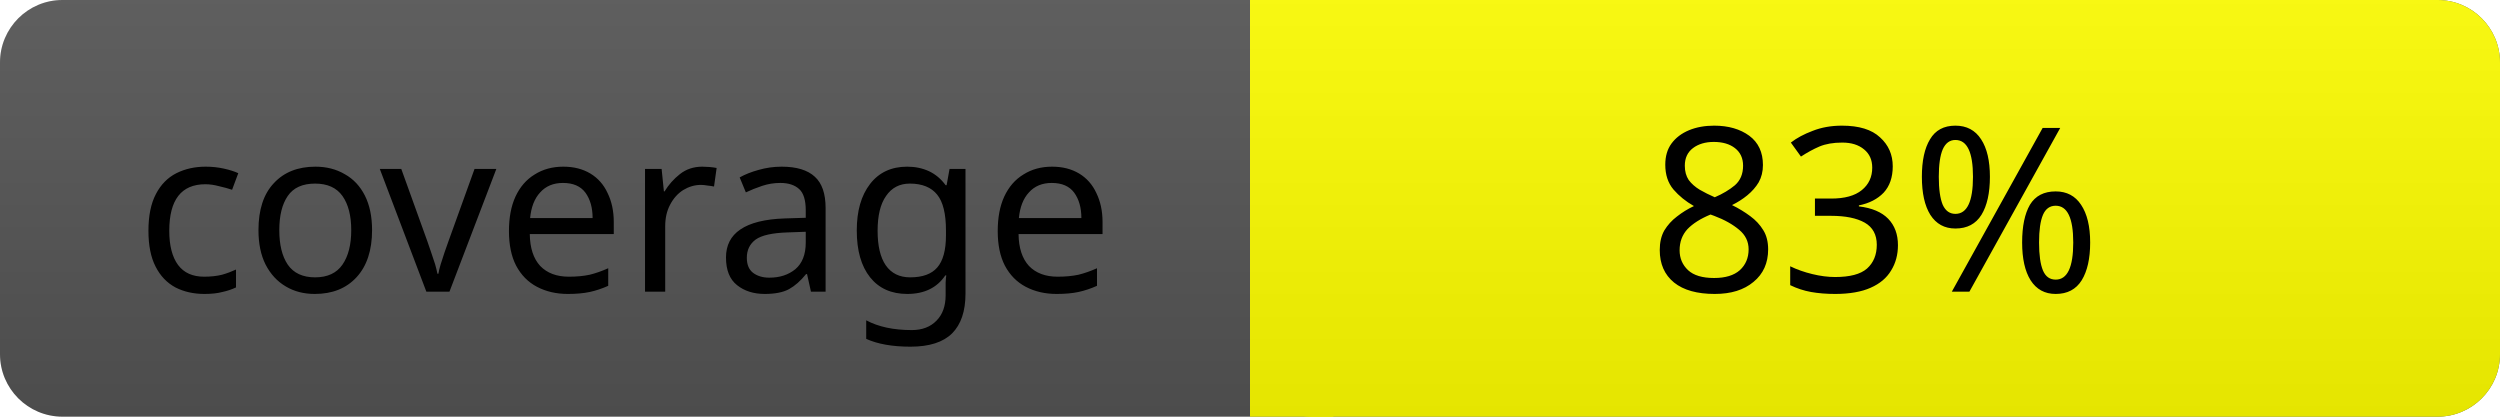
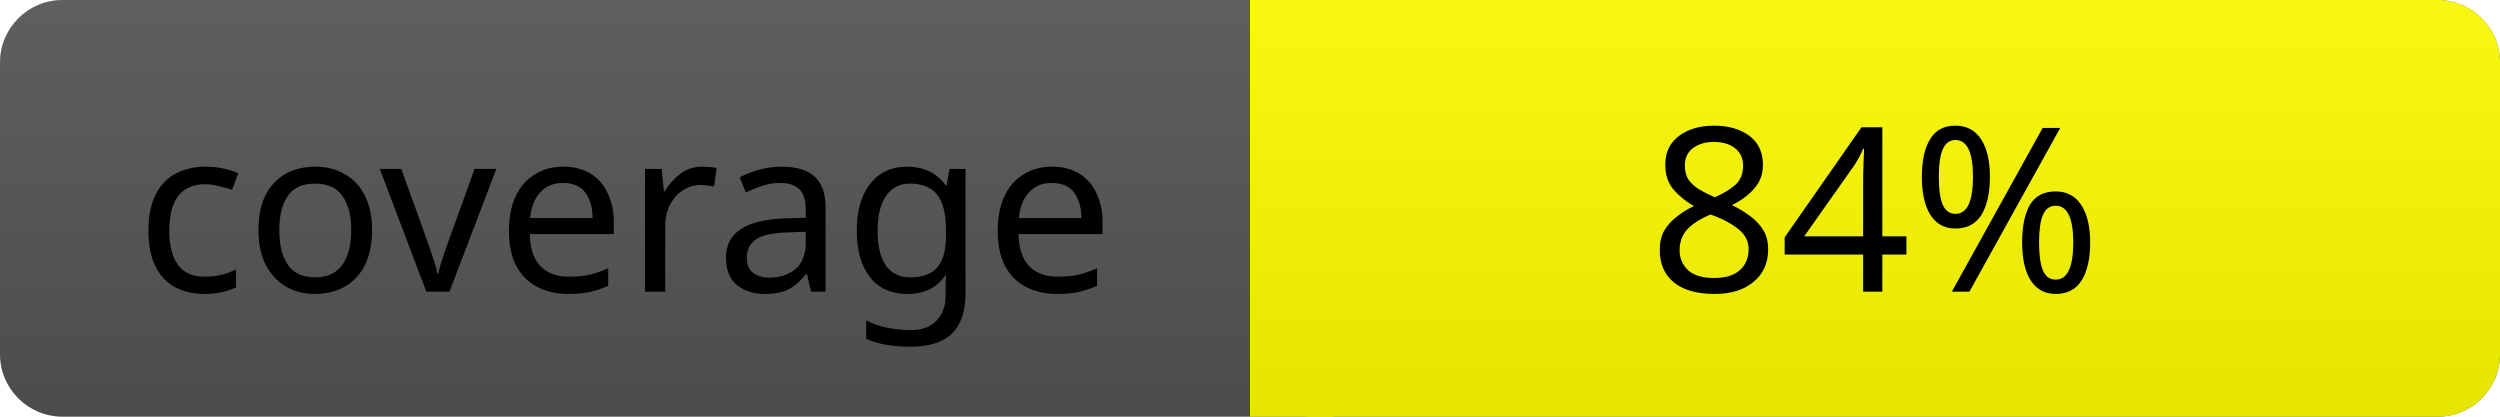
<svg xmlns="http://www.w3.org/2000/svg" width="120" height="20">
  <linearGradient id="a" x2="0" y2="100%">
    <stop offset="0" stop-color="#bbb" stop-opacity=".1" />
    <stop offset="1" stop-opacity=".1" />
  </linearGradient>
  <rect rx="3" width="120" height="20" fill="#555" />
  <rect rx="3" x="60" width="60" height="20" fill="yellow" />
  <path fill="yellow" d="M60 0h4v20h-4z" />
  <rect rx="3" width="120" height="20" fill="url(#a)" />
  <g fill="#000" text-anchor="middle" font-family="Verdana" font-size="11">
    <text x="30" y="14">coverage</text>
-     <text x="90" y="14">83%</text>
+     <text x="90" y="14">84%</text>
  </g>
</svg>
